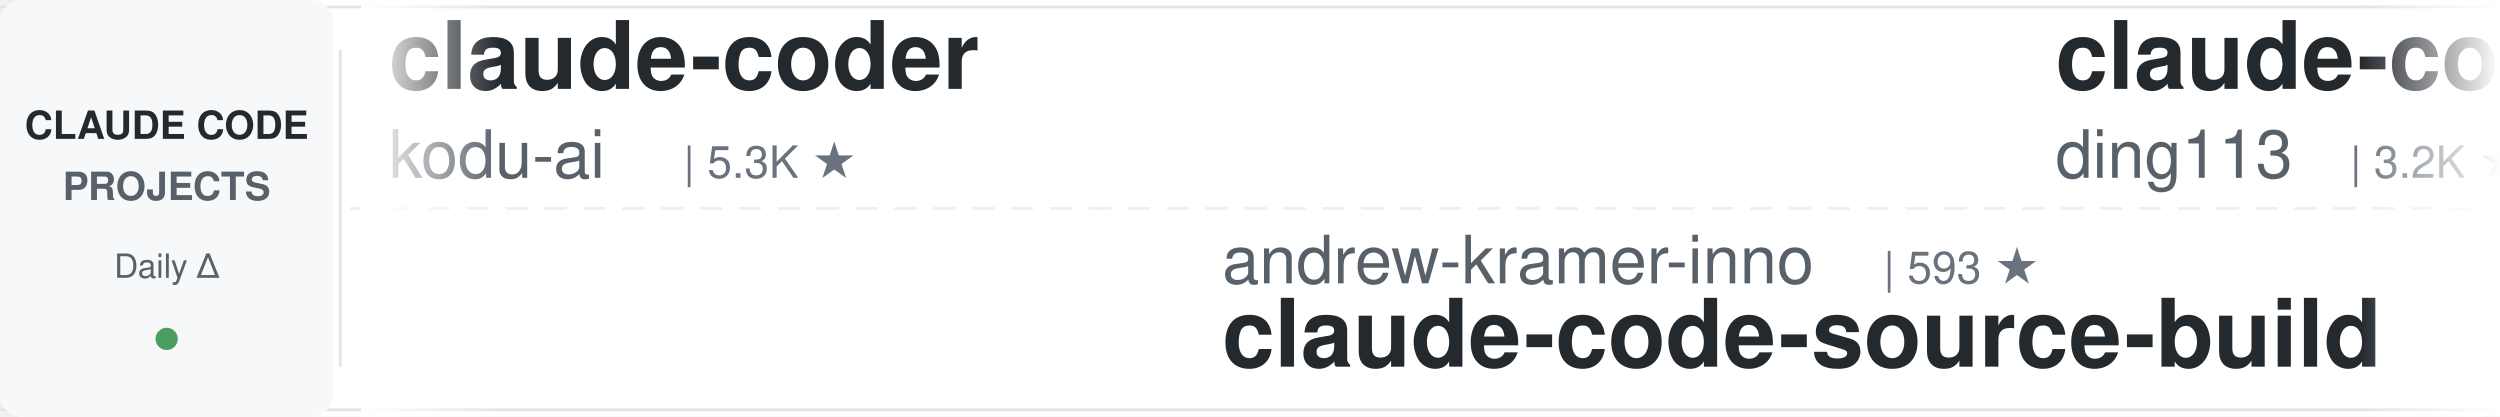
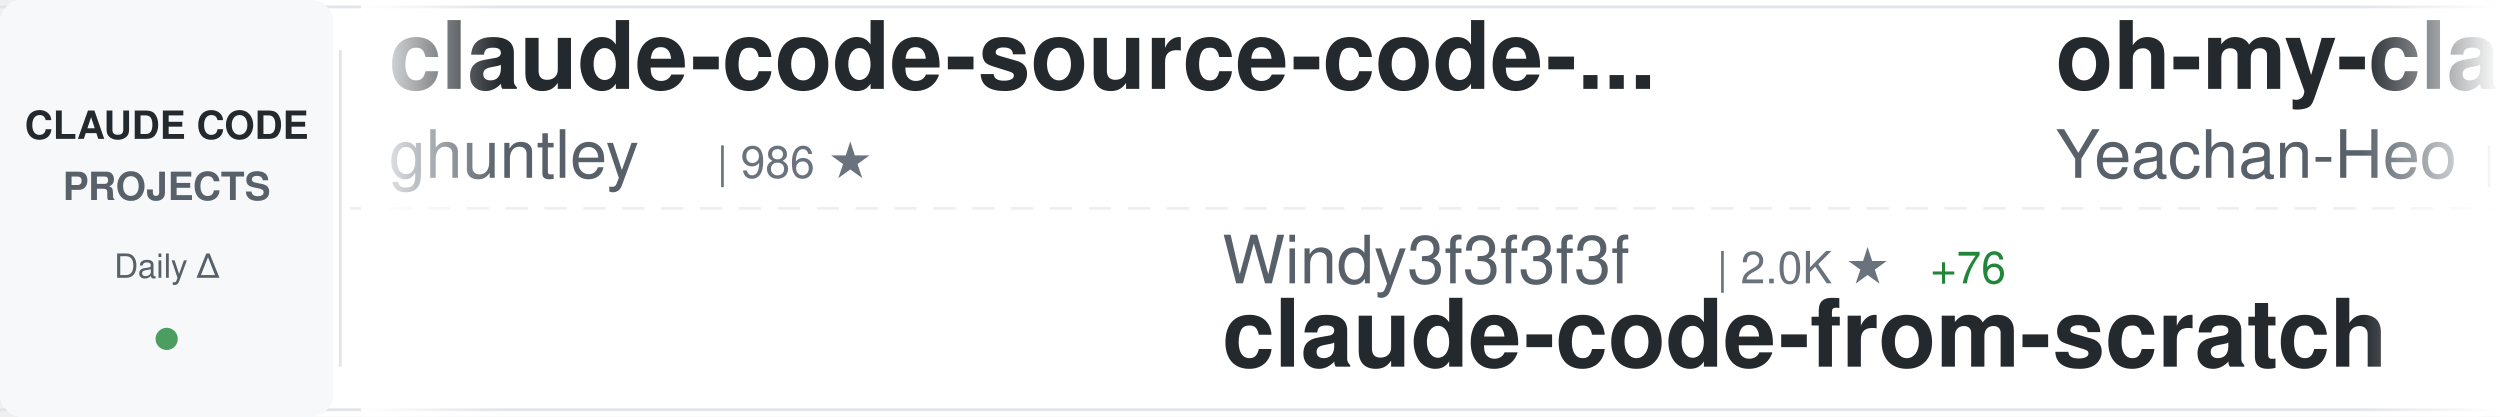
<svg xmlns="http://www.w3.org/2000/svg" width="900" height="150">
  <defs>
    <linearGradient id="awesomeLeftFade" x1="0%" y1="0%" x2="100%" y2="0%">
      <stop offset="0%" style="stop-color:#ffffff;stop-opacity:1" />
      <stop offset="100%" style="stop-color:#ffffff;stop-opacity:0" />
    </linearGradient>
    <linearGradient id="awesomeRightFade" x1="0%" y1="0%" x2="100%" y2="0%">
      <stop offset="0%" style="stop-color:#ffffff;stop-opacity:0" />
      <stop offset="100%" style="stop-color:#ffffff;stop-opacity:1" />
    </linearGradient>
  </defs>
  <rect width="900" height="150" fill="#ffffff" rx="8" />
  <rect x="0" y="2" width="900" height="1" fill="#e1e4e8" />
  <rect x="0" y="147" width="900" height="1" fill="#e1e4e8" />
  <line x1="0" y1="75" x2="900" y2="75" stroke="#e1e4e8" stroke-width="1" stroke-dasharray="8 6" opacity="0.6" />
  <rect x="0" y="0" width="120" height="150" fill="#f6f8fa" rx="8" />
  <text x="60" y="50" font-family="-apple-system, BlinkMacSystemFont, 'Segoe UI', Helvetica, Arial, sans-serif" font-size="14" font-weight="600" fill="#24292e" text-anchor="middle">CLAUDE CODE</text>
  <text x="60" y="72" font-family="-apple-system, BlinkMacSystemFont, 'Segoe UI', Helvetica, Arial, sans-serif" font-size="14" font-weight="600" fill="#586069" text-anchor="middle">PROJECTS</text>
  <text x="60" y="100" font-family="-apple-system, BlinkMacSystemFont, 'Segoe UI', Helvetica, Arial, sans-serif" font-size="12" font-weight="500" fill="#586069" text-anchor="middle">Daily Δ</text>
  <circle cx="60" cy="122" r="4" fill="#22863a" opacity="0.8" />
  <rect x="122" y="18" width="1" height="114" fill="#e1e4e8" />
  <clipPath id="awesomeTickerClip">
    <rect x="130" y="0" width="770" height="150" />
  </clipPath>
  <g clip-path="url(#awesomeTickerClip)">
    <g id="awesomeTickerItems">
      <animateTransform attributeName="transform" attributeType="XML" type="translate" from="0 0" to="-3000 0" dur="54s" repeatCount="indefinite" />
      <g transform="translate(0, 0)">
-         <text x="140" y="32" font-family="-apple-system, BlinkMacSystemFont, 'Segoe UI', Helvetica, Arial, sans-serif" font-size="34" font-weight="600" fill="#24292e">claude-coder</text>
-         <text x="140" y="64" font-family="-apple-system, BlinkMacSystemFont, 'Segoe UI', Helvetica, Arial, sans-serif" font-size="24" font-weight="400" fill="#586069">kodu-ai</text>
-         <text x="246" y="64" font-family="-apple-system, BlinkMacSystemFont, 'Segoe UI', Helvetica, Arial, sans-serif" font-size="16" font-weight="500" fill="#6a737d">| 5.3K ★</text>
+         <text x="140" y="32" font-family="-apple-system, BlinkMacSystemFont, 'Segoe UI', Helvetica, Arial, sans-serif" font-size="34" font-weight="600" fill="#24292e">claude-code-source-code-...</text>
+         <text x="140" y="64" font-family="-apple-system, BlinkMacSystemFont, 'Segoe UI', Helvetica, Arial, sans-serif" font-size="24" font-weight="400" fill="#586069">ghuntley</text>
+         <text x="258" y="64" font-family="-apple-system, BlinkMacSystemFont, 'Segoe UI', Helvetica, Arial, sans-serif" font-size="16" font-weight="500" fill="#6a737d">| 986 ★</text>
      </g>
      <g transform="translate(300, 0)">
-         <text x="140" y="102" font-family="-apple-system, BlinkMacSystemFont, 'Segoe UI', Helvetica, Arial, sans-serif" font-size="24" font-weight="400" fill="#586069">andrew-kramer-inno</text>
-         <text x="378" y="102" font-family="-apple-system, BlinkMacSystemFont, 'Segoe UI', Helvetica, Arial, sans-serif" font-size="16" font-weight="500" fill="#6a737d">| 593 ★</text>
-         <text x="140" y="132" font-family="-apple-system, BlinkMacSystemFont, 'Segoe UI', Helvetica, Arial, sans-serif" font-size="34" font-weight="600" fill="#24292e">claude-code-source-build</text>
+         <text x="140" y="102" font-family="-apple-system, BlinkMacSystemFont, 'Segoe UI', Helvetica, Arial, sans-serif" font-size="24" font-weight="400" fill="#586069">Windy3f3f3f3f</text>
+         <text x="318" y="102" font-family="-apple-system, BlinkMacSystemFont, 'Segoe UI', Helvetica, Arial, sans-serif" font-size="16" font-weight="500" fill="#6a737d">| 2.0K ★</text>
+         <text x="395" y="102" font-family="-apple-system, BlinkMacSystemFont, 'Segoe UI', Helvetica, Arial, sans-serif" font-size="16" font-weight="500" fill="#22863a"> +76</text>
+         <text x="140" y="132" font-family="-apple-system, BlinkMacSystemFont, 'Segoe UI', Helvetica, Arial, sans-serif" font-size="34" font-weight="600" fill="#24292e">claude-code-from-scratch</text>
      </g>
      <g transform="translate(600, 0)">
-         <text x="140" y="32" font-family="-apple-system, BlinkMacSystemFont, 'Segoe UI', Helvetica, Arial, sans-serif" font-size="34" font-weight="600" fill="#24292e">claude-code-hub</text>
-         <text x="140" y="64" font-family="-apple-system, BlinkMacSystemFont, 'Segoe UI', Helvetica, Arial, sans-serif" font-size="24" font-weight="400" fill="#586069">ding113</text>
-         <text x="246" y="64" font-family="-apple-system, BlinkMacSystemFont, 'Segoe UI', Helvetica, Arial, sans-serif" font-size="16" font-weight="500" fill="#6a737d">| 3.2K ★</text>
-         <text x="323" y="64" font-family="-apple-system, BlinkMacSystemFont, 'Segoe UI', Helvetica, Arial, sans-serif" font-size="16" font-weight="500" fill="#22863a"> +9</text>
+         <text x="140" y="32" font-family="-apple-system, BlinkMacSystemFont, 'Segoe UI', Helvetica, Arial, sans-serif" font-size="34" font-weight="600" fill="#24292e">oh-my-claudecode</text>
+         <text x="140" y="64" font-family="-apple-system, BlinkMacSystemFont, 'Segoe UI', Helvetica, Arial, sans-serif" font-size="24" font-weight="400" fill="#586069">Yeachan-Heo</text>
+         <text x="294" y="64" font-family="-apple-system, BlinkMacSystemFont, 'Segoe UI', Helvetica, Arial, sans-serif" font-size="16" font-weight="500" fill="#6a737d">| 37.3K ★</text>
+         <text x="380" y="64" font-family="-apple-system, BlinkMacSystemFont, 'Segoe UI', Helvetica, Arial, sans-serif" font-size="16" font-weight="500" fill="#22863a"> +64</text>
      </g>
      <g transform="translate(900, 0)">
-         <text x="140" y="102" font-family="-apple-system, BlinkMacSystemFont, 'Segoe UI', Helvetica, Arial, sans-serif" font-size="24" font-weight="400" fill="#586069">hangsman</text>
-         <text x="258" y="102" font-family="-apple-system, BlinkMacSystemFont, 'Segoe UI', Helvetica, Arial, sans-serif" font-size="16" font-weight="500" fill="#6a737d">| 787 ★</text>
-         <text x="140" y="132" font-family="-apple-system, BlinkMacSystemFont, 'Segoe UI', Helvetica, Arial, sans-serif" font-size="34" font-weight="600" fill="#24292e">claude-code-source</text>
+         <text x="140" y="102" font-family="-apple-system, BlinkMacSystemFont, 'Segoe UI', Helvetica, Arial, sans-serif" font-size="24" font-weight="400" fill="#586069">AICoderTudou</text>
+         <text x="306" y="102" font-family="-apple-system, BlinkMacSystemFont, 'Segoe UI', Helvetica, Arial, sans-serif" font-size="16" font-weight="500" fill="#6a737d">| 498 ★</text>
+         <text x="140" y="132" font-family="-apple-system, BlinkMacSystemFont, 'Segoe UI', Helvetica, Arial, sans-serif" font-size="34" font-weight="600" fill="#24292e">claude-code-tudou</text>
      </g>
      <g transform="translate(1200, 0)">
-         <text x="140" y="32" font-family="-apple-system, BlinkMacSystemFont, 'Segoe UI', Helvetica, Arial, sans-serif" font-size="34" font-weight="600" fill="#24292e">claude-code-telegram</text>
-         <text x="140" y="64" font-family="-apple-system, BlinkMacSystemFont, 'Segoe UI', Helvetica, Arial, sans-serif" font-size="24" font-weight="400" fill="#586069">RichardAtCT</text>
-         <text x="294" y="64" font-family="-apple-system, BlinkMacSystemFont, 'Segoe UI', Helvetica, Arial, sans-serif" font-size="16" font-weight="500" fill="#6a737d">| 2.7K ★</text>
-         <text x="371" y="64" font-family="-apple-system, BlinkMacSystemFont, 'Segoe UI', Helvetica, Arial, sans-serif" font-size="16" font-weight="500" fill="#22863a"> +2</text>
+         <text x="140" y="32" font-family="-apple-system, BlinkMacSystemFont, 'Segoe UI', Helvetica, Arial, sans-serif" font-size="34" font-weight="600" fill="#24292e">Claude-Code-Source-Study</text>
+         <text x="140" y="64" font-family="-apple-system, BlinkMacSystemFont, 'Segoe UI', Helvetica, Arial, sans-serif" font-size="24" font-weight="400" fill="#586069">luyao618</text>
+         <text x="258" y="64" font-family="-apple-system, BlinkMacSystemFont, 'Segoe UI', Helvetica, Arial, sans-serif" font-size="16" font-weight="500" fill="#6a737d">| 1.6K ★</text>
+         <text x="335" y="64" font-family="-apple-system, BlinkMacSystemFont, 'Segoe UI', Helvetica, Arial, sans-serif" font-size="16" font-weight="500" fill="#22863a"> +5</text>
      </g>
      <g transform="translate(1500, 0)">
-         <text x="140" y="102" font-family="-apple-system, BlinkMacSystemFont, 'Segoe UI', Helvetica, Arial, sans-serif" font-size="24" font-weight="400" fill="#586069">sugyan</text>
-         <text x="234" y="102" font-family="-apple-system, BlinkMacSystemFont, 'Segoe UI', Helvetica, Arial, sans-serif" font-size="16" font-weight="500" fill="#6a737d">| 1.1K ★</text>
-         <text x="140" y="132" font-family="-apple-system, BlinkMacSystemFont, 'Segoe UI', Helvetica, Arial, sans-serif" font-size="34" font-weight="600" fill="#24292e">claude-code-webui</text>
+         <text x="140" y="102" font-family="-apple-system, BlinkMacSystemFont, 'Segoe UI', Helvetica, Arial, sans-serif" font-size="24" font-weight="400" fill="#586069">anthropics</text>
+         <text x="282" y="102" font-family="-apple-system, BlinkMacSystemFont, 'Segoe UI', Helvetica, Arial, sans-serif" font-size="16" font-weight="500" fill="#6a737d">| 157.5K ★</text>
+         <text x="377" y="102" font-family="-apple-system, BlinkMacSystemFont, 'Segoe UI', Helvetica, Arial, sans-serif" font-size="16" font-weight="500" fill="#22863a"> +363</text>
+         <text x="140" y="132" font-family="-apple-system, BlinkMacSystemFont, 'Segoe UI', Helvetica, Arial, sans-serif" font-size="34" font-weight="600" fill="#24292e">skills</text>
      </g>
      <g transform="translate(1800, 0)">
-         <text x="140" y="32" font-family="-apple-system, BlinkMacSystemFont, 'Segoe UI', Helvetica, Arial, sans-serif" font-size="34" font-weight="600" fill="#24292e">Claude-Code-Usage-Monito...</text>
-         <text x="140" y="64" font-family="-apple-system, BlinkMacSystemFont, 'Segoe UI', Helvetica, Arial, sans-serif" font-size="24" font-weight="400" fill="#586069">Maciek-roboblog</text>
-         <text x="342" y="64" font-family="-apple-system, BlinkMacSystemFont, 'Segoe UI', Helvetica, Arial, sans-serif" font-size="16" font-weight="500" fill="#6a737d">| 8.3K ★</text>
-         <text x="419" y="64" font-family="-apple-system, BlinkMacSystemFont, 'Segoe UI', Helvetica, Arial, sans-serif" font-size="16" font-weight="500" fill="#22863a"> +19</text>
+         <text x="140" y="32" font-family="-apple-system, BlinkMacSystemFont, 'Segoe UI', Helvetica, Arial, sans-serif" font-size="34" font-weight="600" fill="#24292e">claude-code-cli</text>
+         <text x="140" y="64" font-family="-apple-system, BlinkMacSystemFont, 'Segoe UI', Helvetica, Arial, sans-serif" font-size="24" font-weight="400" fill="#586069">huangserva</text>
+         <text x="282" y="64" font-family="-apple-system, BlinkMacSystemFont, 'Segoe UI', Helvetica, Arial, sans-serif" font-size="16" font-weight="500" fill="#6a737d">| 617 ★</text>
+         <text x="350" y="64" font-family="-apple-system, BlinkMacSystemFont, 'Segoe UI', Helvetica, Arial, sans-serif" font-size="16" font-weight="500" fill="#22863a"> +2</text>
      </g>
      <g transform="translate(2100, 0)">
-         <text x="140" y="102" font-family="-apple-system, BlinkMacSystemFont, 'Segoe UI', Helvetica, Arial, sans-serif" font-size="24" font-weight="400" fill="#586069">Windy3f3f3f3f</text>
-         <text x="318" y="102" font-family="-apple-system, BlinkMacSystemFont, 'Segoe UI', Helvetica, Arial, sans-serif" font-size="16" font-weight="500" fill="#6a737d">| 2.0K ★</text>
-         <text x="395" y="102" font-family="-apple-system, BlinkMacSystemFont, 'Segoe UI', Helvetica, Arial, sans-serif" font-size="16" font-weight="500" fill="#22863a"> +99</text>
-         <text x="140" y="132" font-family="-apple-system, BlinkMacSystemFont, 'Segoe UI', Helvetica, Arial, sans-serif" font-size="34" font-weight="600" fill="#24292e">claude-code-from-scratch</text>
+         <text x="140" y="102" font-family="-apple-system, BlinkMacSystemFont, 'Segoe UI', Helvetica, Arial, sans-serif" font-size="24" font-weight="400" fill="#586069">edmund-io</text>
+         <text x="270" y="102" font-family="-apple-system, BlinkMacSystemFont, 'Segoe UI', Helvetica, Arial, sans-serif" font-size="16" font-weight="500" fill="#6a737d">| 1.5K ★</text>
+         <text x="347" y="102" font-family="-apple-system, BlinkMacSystemFont, 'Segoe UI', Helvetica, Arial, sans-serif" font-size="16" font-weight="500" fill="#22863a"> +1</text>
+         <text x="140" y="132" font-family="-apple-system, BlinkMacSystemFont, 'Segoe UI', Helvetica, Arial, sans-serif" font-size="34" font-weight="600" fill="#24292e">edmunds-claude-code</text>
      </g>
      <g transform="translate(2400, 0)">
        <text x="140" y="32" font-family="-apple-system, BlinkMacSystemFont, 'Segoe UI', Helvetica, Arial, sans-serif" font-size="34" font-weight="600" fill="#24292e">awesome-claude-code</text>
        <text x="140" y="64" font-family="-apple-system, BlinkMacSystemFont, 'Segoe UI', Helvetica, Arial, sans-serif" font-size="24" font-weight="400" fill="#586069">jqueryscript</text>
        <text x="306" y="64" font-family="-apple-system, BlinkMacSystemFont, 'Segoe UI', Helvetica, Arial, sans-serif" font-size="16" font-weight="500" fill="#6a737d">| 453 ★</text>
        <text x="374" y="64" font-family="-apple-system, BlinkMacSystemFont, 'Segoe UI', Helvetica, Arial, sans-serif" font-size="16" font-weight="500" fill="#22863a"> +4</text>
      </g>
      <g transform="translate(2700, 0)">
-         <text x="140" y="102" font-family="-apple-system, BlinkMacSystemFont, 'Segoe UI', Helvetica, Arial, sans-serif" font-size="24" font-weight="400" fill="#586069">anthropics</text>
-         <text x="282" y="102" font-family="-apple-system, BlinkMacSystemFont, 'Segoe UI', Helvetica, Arial, sans-serif" font-size="16" font-weight="500" fill="#6a737d">| 5.4K ★</text>
-         <text x="359" y="102" font-family="-apple-system, BlinkMacSystemFont, 'Segoe UI', Helvetica, Arial, sans-serif" font-size="16" font-weight="500" fill="#22863a"> +4</text>
-         <text x="140" y="132" font-family="-apple-system, BlinkMacSystemFont, 'Segoe UI', Helvetica, Arial, sans-serif" font-size="34" font-weight="600" fill="#24292e">claude-code-security-rev...</text>
+         <text x="140" y="102" font-family="-apple-system, BlinkMacSystemFont, 'Segoe UI', Helvetica, Arial, sans-serif" font-size="24" font-weight="400" fill="#586069">VILA-Lab</text>
+         <text x="258" y="102" font-family="-apple-system, BlinkMacSystemFont, 'Segoe UI', Helvetica, Arial, sans-serif" font-size="16" font-weight="500" fill="#6a737d">| 1.8K ★</text>
+         <text x="335" y="102" font-family="-apple-system, BlinkMacSystemFont, 'Segoe UI', Helvetica, Arial, sans-serif" font-size="16" font-weight="500" fill="#22863a"> +9</text>
+         <text x="140" y="132" font-family="-apple-system, BlinkMacSystemFont, 'Segoe UI', Helvetica, Arial, sans-serif" font-size="34" font-weight="600" fill="#24292e">Dive-into-Claude-Code</text>
      </g>
      <g transform="translate(3000, 0)">
-         <text x="140" y="32" font-family="-apple-system, BlinkMacSystemFont, 'Segoe UI', Helvetica, Arial, sans-serif" font-size="34" font-weight="600" fill="#24292e">claude-coder</text>
-         <text x="140" y="64" font-family="-apple-system, BlinkMacSystemFont, 'Segoe UI', Helvetica, Arial, sans-serif" font-size="24" font-weight="400" fill="#586069">kodu-ai</text>
-         <text x="246" y="64" font-family="-apple-system, BlinkMacSystemFont, 'Segoe UI', Helvetica, Arial, sans-serif" font-size="16" font-weight="500" fill="#6a737d">| 5.3K ★</text>
+         <text x="140" y="32" font-family="-apple-system, BlinkMacSystemFont, 'Segoe UI', Helvetica, Arial, sans-serif" font-size="34" font-weight="600" fill="#24292e">claude-code-source-code-...</text>
+         <text x="140" y="64" font-family="-apple-system, BlinkMacSystemFont, 'Segoe UI', Helvetica, Arial, sans-serif" font-size="24" font-weight="400" fill="#586069">ghuntley</text>
+         <text x="258" y="64" font-family="-apple-system, BlinkMacSystemFont, 'Segoe UI', Helvetica, Arial, sans-serif" font-size="16" font-weight="500" fill="#6a737d">| 986 ★</text>
      </g>
      <g transform="translate(3300, 0)">
-         <text x="140" y="102" font-family="-apple-system, BlinkMacSystemFont, 'Segoe UI', Helvetica, Arial, sans-serif" font-size="24" font-weight="400" fill="#586069">andrew-kramer-inno</text>
-         <text x="378" y="102" font-family="-apple-system, BlinkMacSystemFont, 'Segoe UI', Helvetica, Arial, sans-serif" font-size="16" font-weight="500" fill="#6a737d">| 593 ★</text>
-         <text x="140" y="132" font-family="-apple-system, BlinkMacSystemFont, 'Segoe UI', Helvetica, Arial, sans-serif" font-size="34" font-weight="600" fill="#24292e">claude-code-source-build</text>
+         <text x="140" y="102" font-family="-apple-system, BlinkMacSystemFont, 'Segoe UI', Helvetica, Arial, sans-serif" font-size="24" font-weight="400" fill="#586069">Windy3f3f3f3f</text>
+         <text x="318" y="102" font-family="-apple-system, BlinkMacSystemFont, 'Segoe UI', Helvetica, Arial, sans-serif" font-size="16" font-weight="500" fill="#6a737d">| 2.0K ★</text>
+         <text x="395" y="102" font-family="-apple-system, BlinkMacSystemFont, 'Segoe UI', Helvetica, Arial, sans-serif" font-size="16" font-weight="500" fill="#22863a"> +76</text>
+         <text x="140" y="132" font-family="-apple-system, BlinkMacSystemFont, 'Segoe UI', Helvetica, Arial, sans-serif" font-size="34" font-weight="600" fill="#24292e">claude-code-from-scratch</text>
      </g>
      <g transform="translate(3600, 0)">
-         <text x="140" y="32" font-family="-apple-system, BlinkMacSystemFont, 'Segoe UI', Helvetica, Arial, sans-serif" font-size="34" font-weight="600" fill="#24292e">claude-code-hub</text>
-         <text x="140" y="64" font-family="-apple-system, BlinkMacSystemFont, 'Segoe UI', Helvetica, Arial, sans-serif" font-size="24" font-weight="400" fill="#586069">ding113</text>
-         <text x="246" y="64" font-family="-apple-system, BlinkMacSystemFont, 'Segoe UI', Helvetica, Arial, sans-serif" font-size="16" font-weight="500" fill="#6a737d">| 3.2K ★</text>
-         <text x="323" y="64" font-family="-apple-system, BlinkMacSystemFont, 'Segoe UI', Helvetica, Arial, sans-serif" font-size="16" font-weight="500" fill="#22863a"> +9</text>
+         <text x="140" y="32" font-family="-apple-system, BlinkMacSystemFont, 'Segoe UI', Helvetica, Arial, sans-serif" font-size="34" font-weight="600" fill="#24292e">oh-my-claudecode</text>
+         <text x="140" y="64" font-family="-apple-system, BlinkMacSystemFont, 'Segoe UI', Helvetica, Arial, sans-serif" font-size="24" font-weight="400" fill="#586069">Yeachan-Heo</text>
+         <text x="294" y="64" font-family="-apple-system, BlinkMacSystemFont, 'Segoe UI', Helvetica, Arial, sans-serif" font-size="16" font-weight="500" fill="#6a737d">| 37.3K ★</text>
+         <text x="380" y="64" font-family="-apple-system, BlinkMacSystemFont, 'Segoe UI', Helvetica, Arial, sans-serif" font-size="16" font-weight="500" fill="#22863a"> +64</text>
      </g>
      <g transform="translate(3900, 0)">
-         <text x="140" y="102" font-family="-apple-system, BlinkMacSystemFont, 'Segoe UI', Helvetica, Arial, sans-serif" font-size="24" font-weight="400" fill="#586069">hangsman</text>
-         <text x="258" y="102" font-family="-apple-system, BlinkMacSystemFont, 'Segoe UI', Helvetica, Arial, sans-serif" font-size="16" font-weight="500" fill="#6a737d">| 787 ★</text>
-         <text x="140" y="132" font-family="-apple-system, BlinkMacSystemFont, 'Segoe UI', Helvetica, Arial, sans-serif" font-size="34" font-weight="600" fill="#24292e">claude-code-source</text>
+         <text x="140" y="102" font-family="-apple-system, BlinkMacSystemFont, 'Segoe UI', Helvetica, Arial, sans-serif" font-size="24" font-weight="400" fill="#586069">AICoderTudou</text>
+         <text x="306" y="102" font-family="-apple-system, BlinkMacSystemFont, 'Segoe UI', Helvetica, Arial, sans-serif" font-size="16" font-weight="500" fill="#6a737d">| 498 ★</text>
+         <text x="140" y="132" font-family="-apple-system, BlinkMacSystemFont, 'Segoe UI', Helvetica, Arial, sans-serif" font-size="34" font-weight="600" fill="#24292e">claude-code-tudou</text>
      </g>
    </g>
  </g>
  <rect x="130" y="0" width="50" height="150" fill="url(#awesomeLeftFade)" />
  <rect x="850" y="0" width="50" height="150" fill="url(#awesomeRightFade)" />
</svg>
